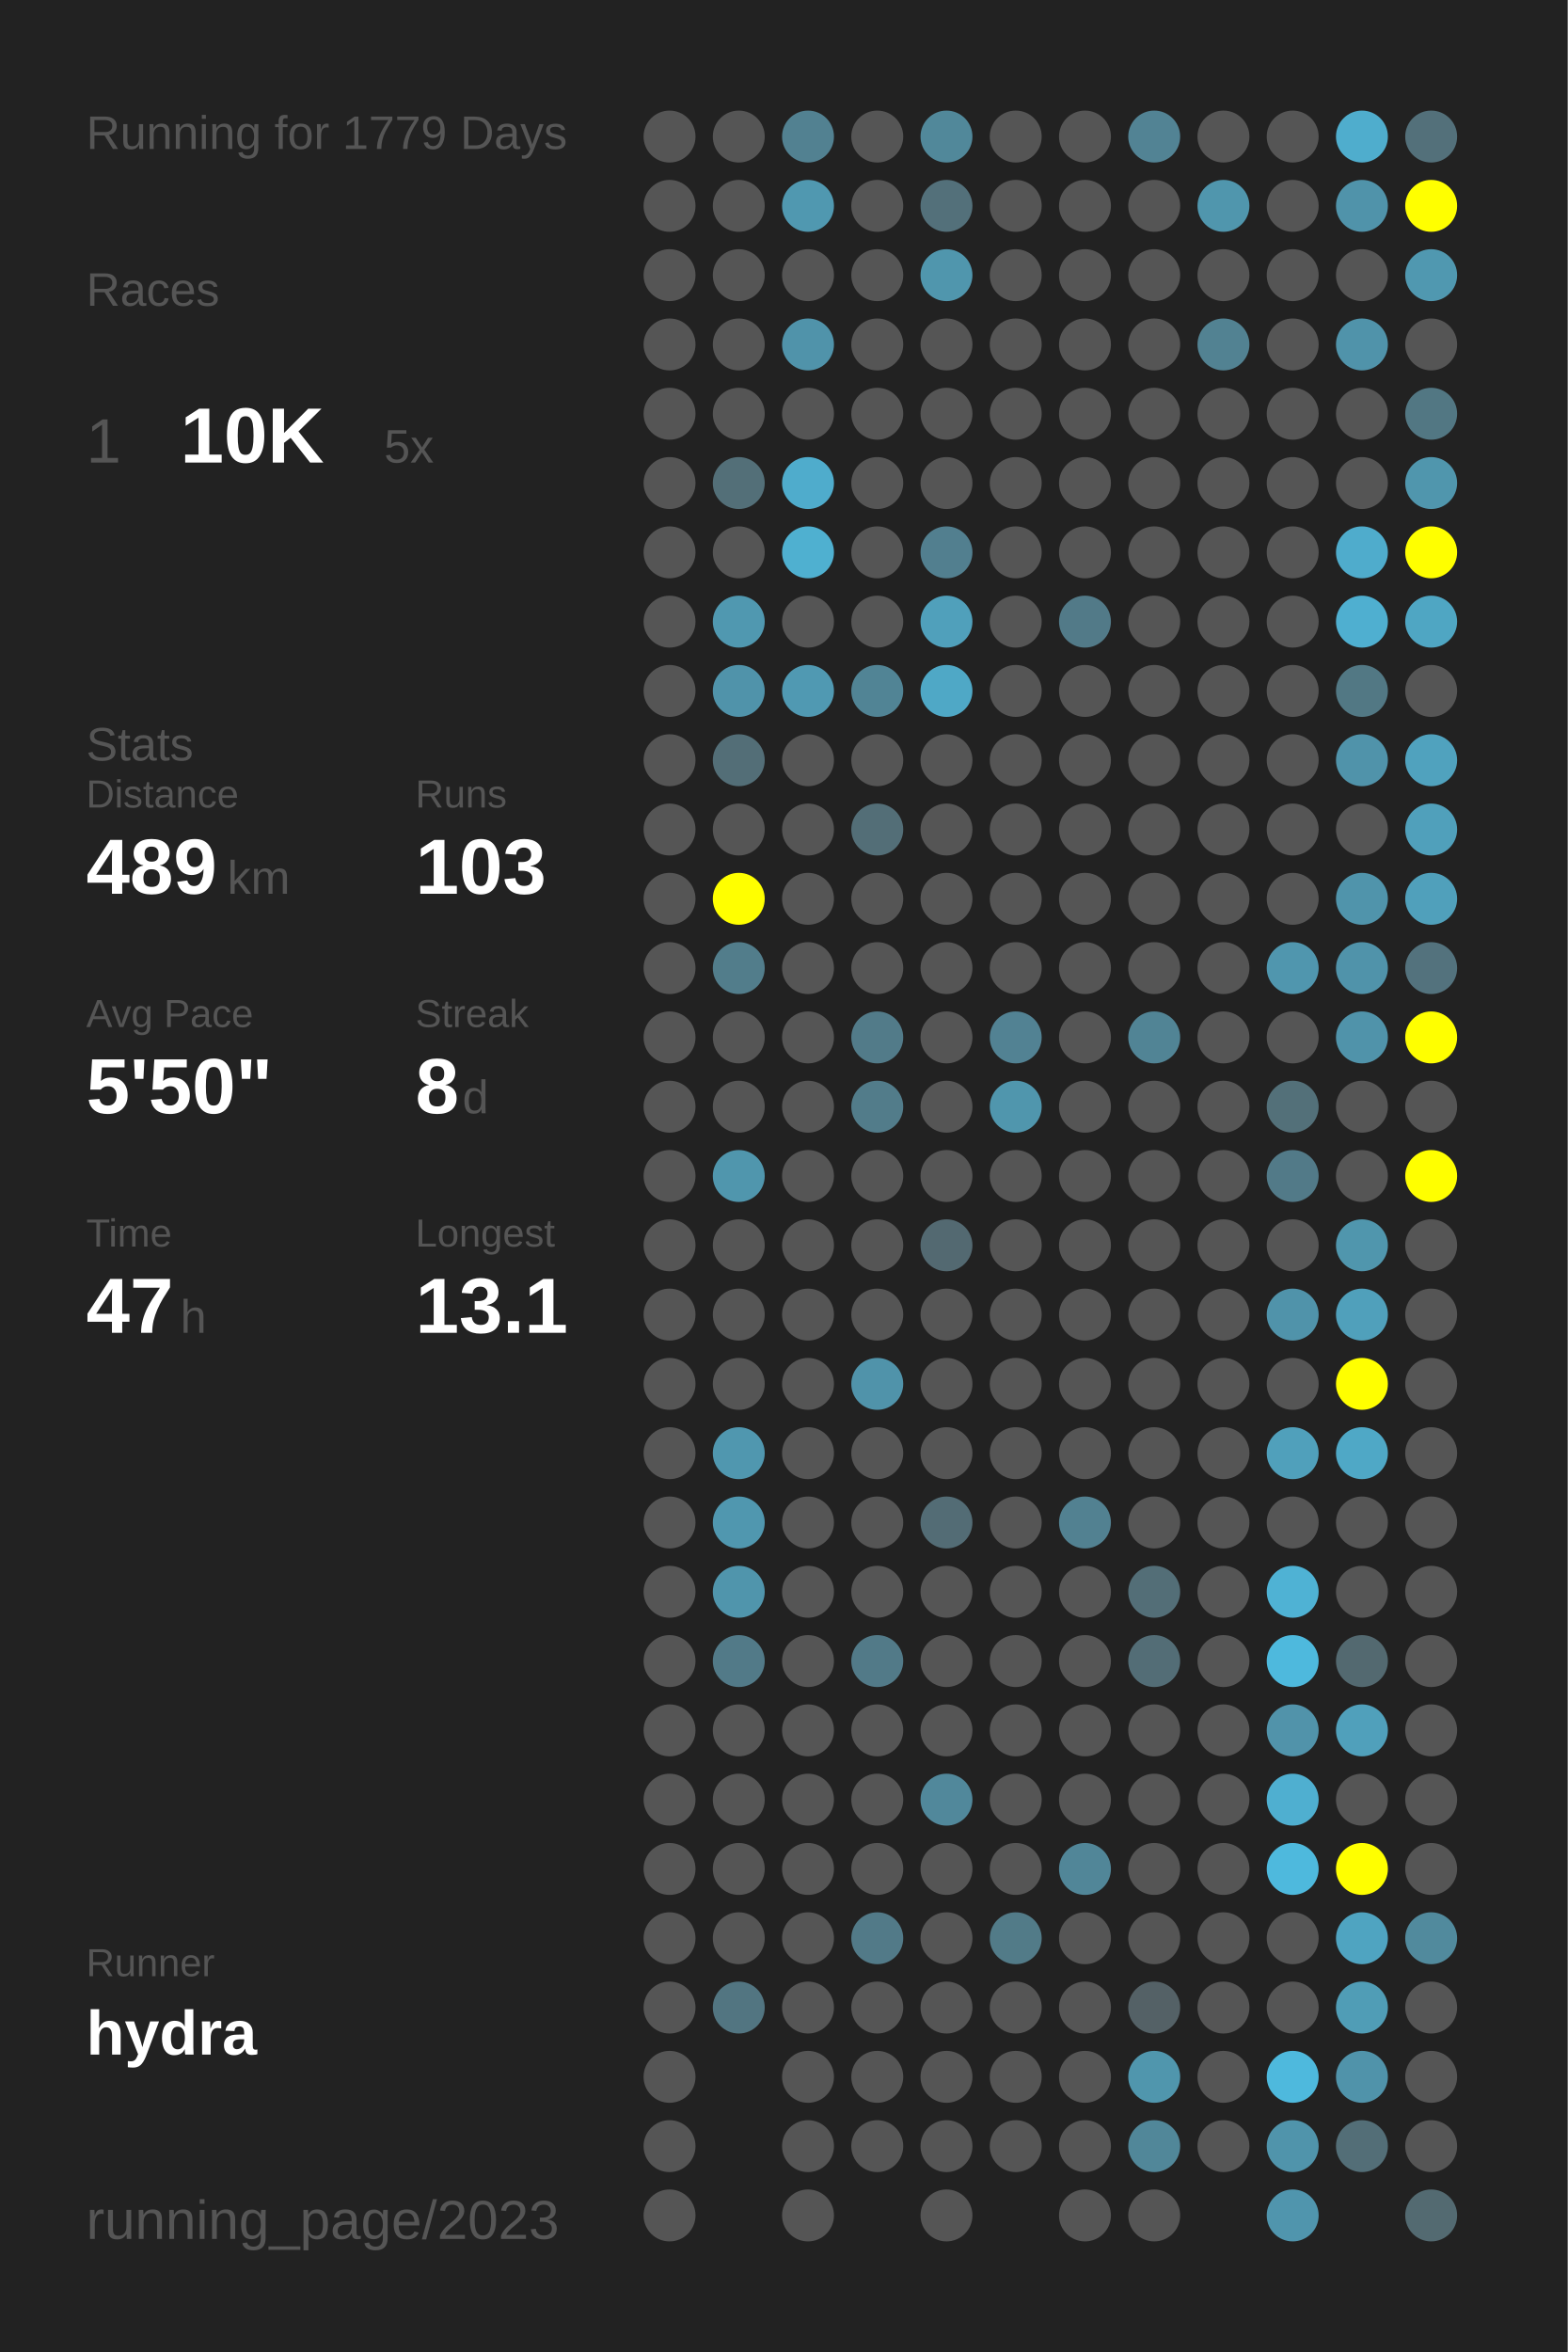
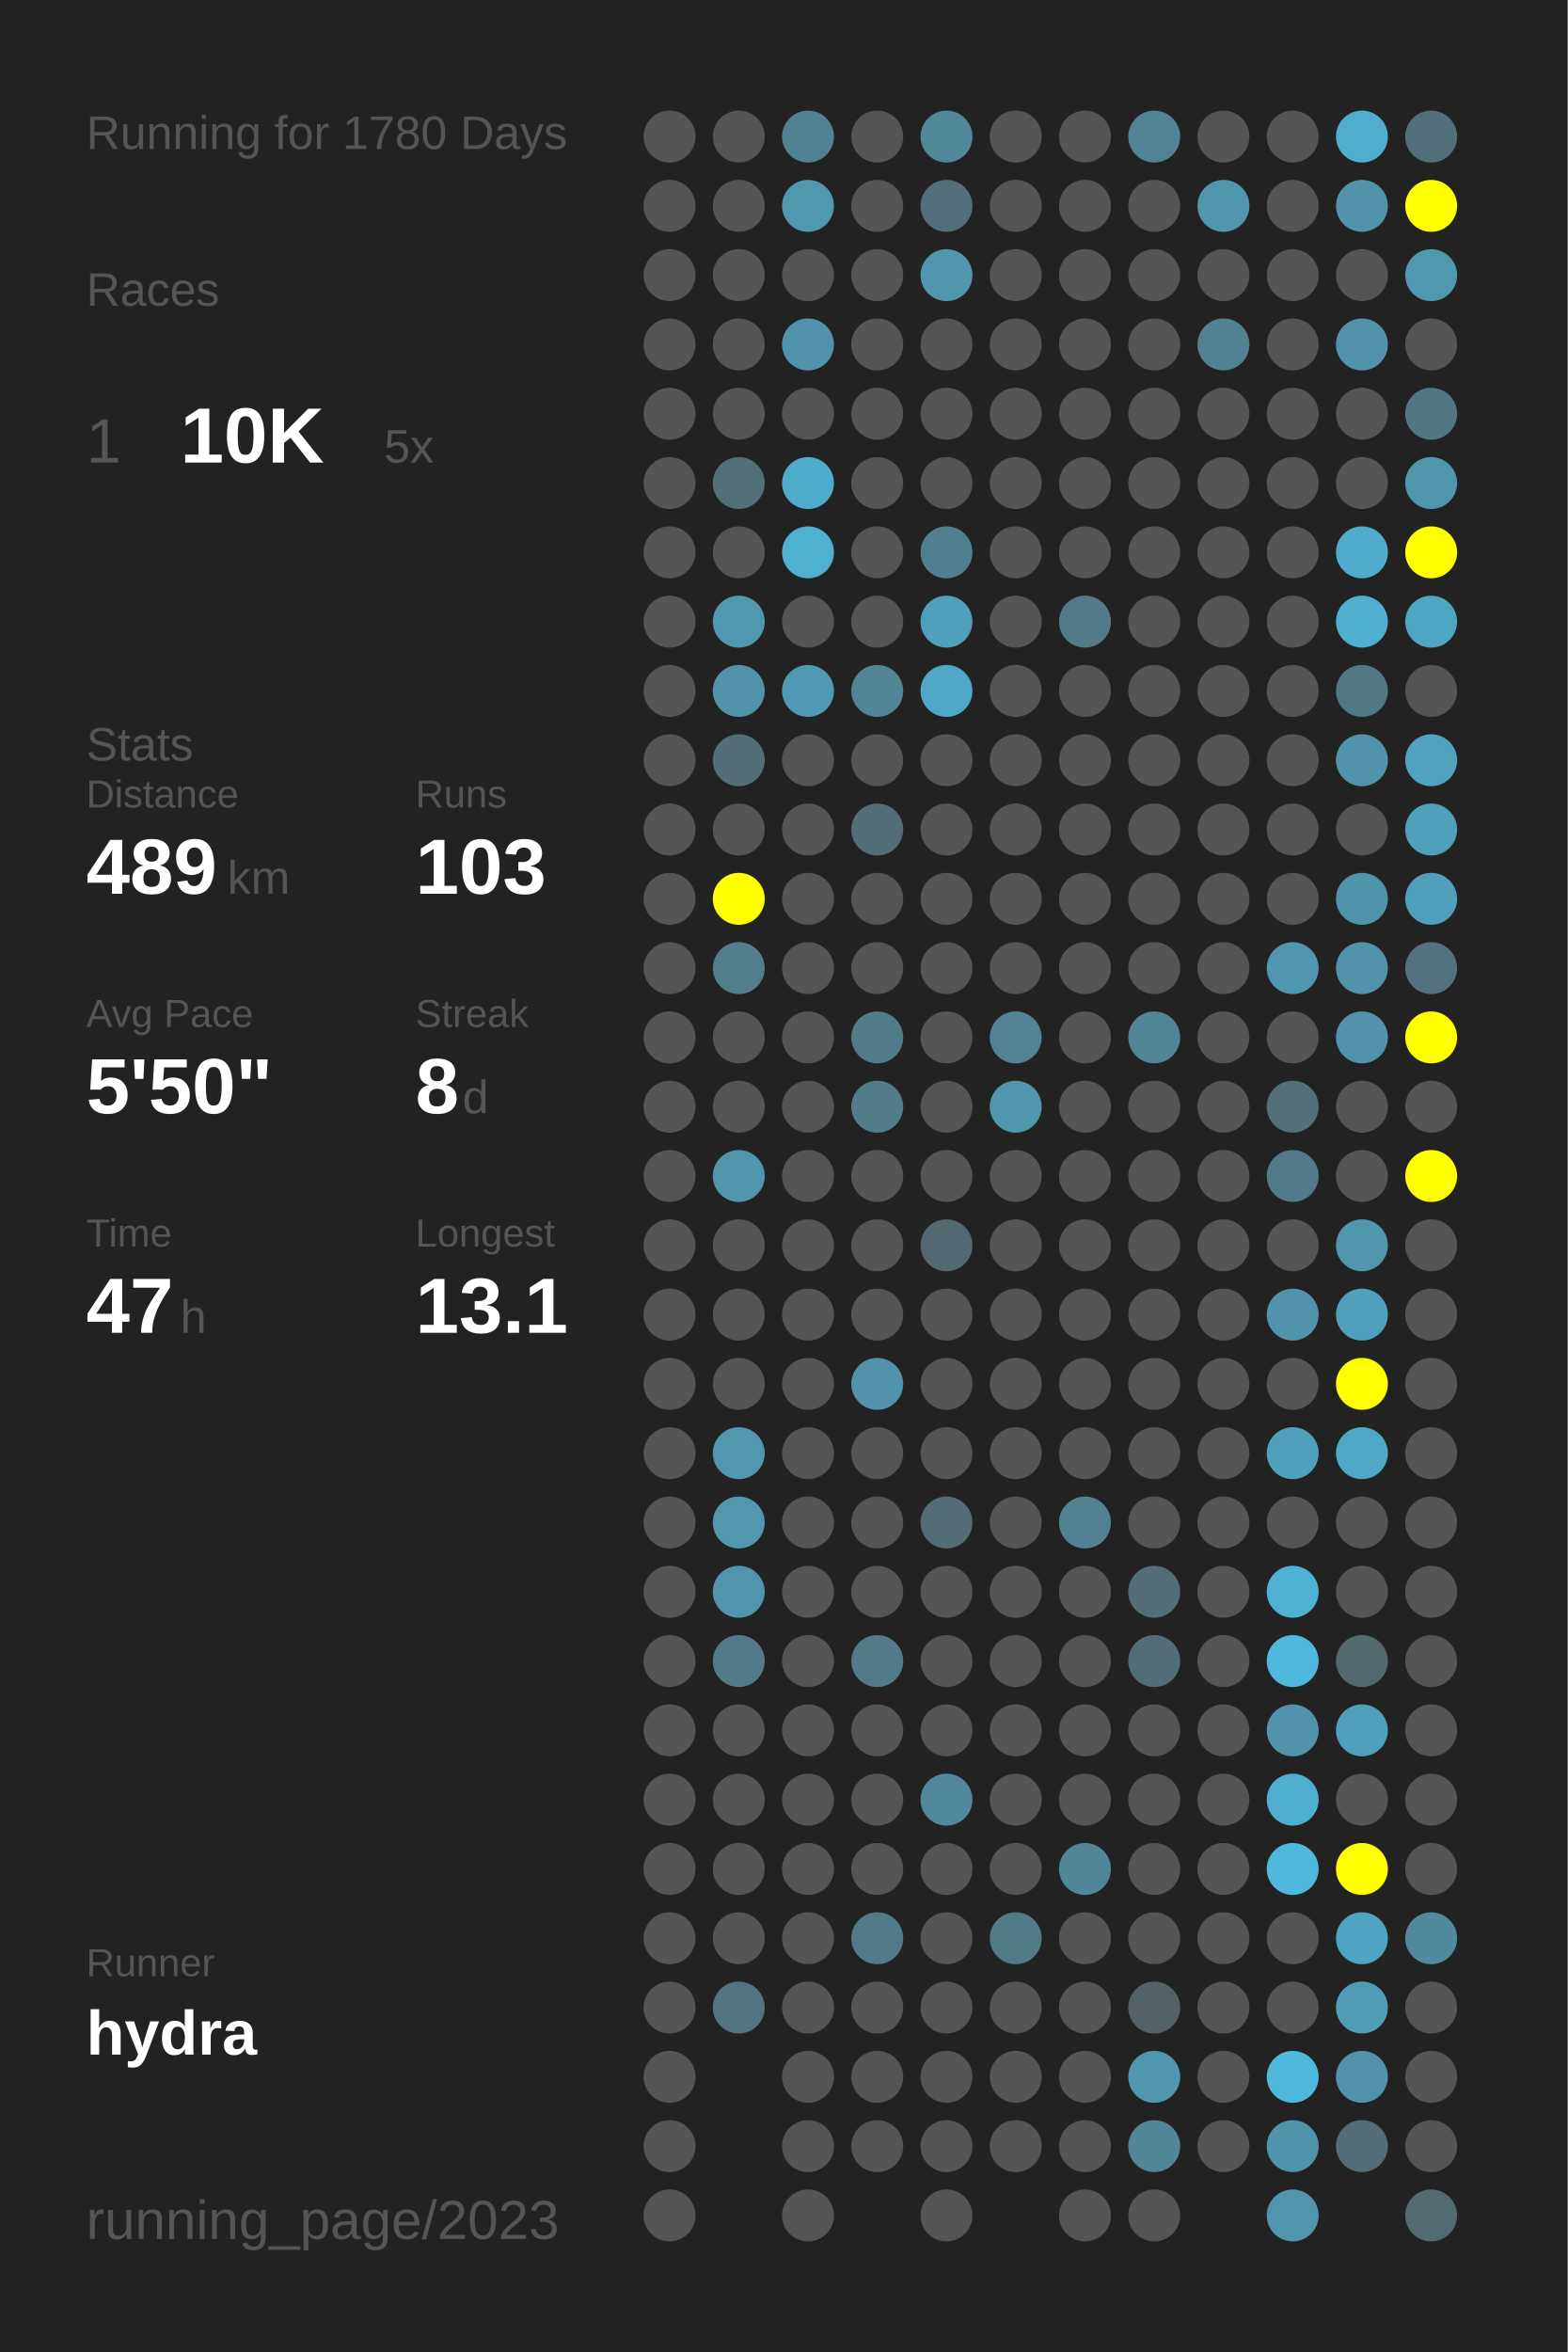
<svg xmlns="http://www.w3.org/2000/svg" baseProfile="full" height="300mm" version="1.1" viewBox="0,0,200,300" width="200mm">
  <defs />
  <rect fill="#222222" height="300" width="200" x="0" y="0" />
-   <text fill="#555555" style="font-size:6px; font-family:Arial;" x="11" y="19">Running for 1779 Days</text>
+   <text fill="#555555" style="font-size:6px; font-family:Arial;" x="11" y="19">Running for 1780 Days</text>
  <text fill="#555555" style="font-size:6px; font-family:Arial;" x="11" y="39">Races</text>
  <text fill="#555555" style="font-size:8px; font-family:Arial;" x="11" y="59">1</text>
  <text fill="#FFFFFF" style="font-size:10px; font-family:Arial; font-weight:bold;" x="23" y="59">10K</text>
  <text fill="#555555" style="font-size:6px; font-family:Arial;" x="49" y="59">5x</text>
  <text fill="#555555" style="font-size:6px; font-family:Arial;" x="11" y="97">Stats</text>
  <text fill="#555555" style="font-size:5px; font-family:Arial;" x="11" y="103">Distance</text>
  <text fill="#FFFFFF" style="font-size:10px; font-family:Arial; font-weight:bold;" x="11" y="114">489</text>
  <text fill="#555555" style="font-size:6px; font-family:Arial;" x="29" y="114">km</text>
  <text fill="#555555" style="font-size:5px; font-family:Arial;" x="53" y="103">Runs</text>
  <text fill="#FFFFFF" style="font-size:10px; font-family:Arial; font-weight:bold;" x="53" y="114">103</text>
  <text fill="#555555" style="font-size:5px; font-family:Arial;" x="11" y="131">Avg Pace</text>
  <text fill="#FFFFFF" style="font-size:10px; font-family:Arial; font-weight:bold;" x="11" y="142">5'50"</text>
  <text fill="#555555" style="font-size:5px; font-family:Arial;" x="53" y="131">Streak</text>
  <text fill="#FFFFFF" style="font-size:10px; font-family:Arial; font-weight:bold;" x="53" y="142">8</text>
  <text fill="#555555" style="font-size:6px; font-family:Arial;" x="59" y="142">d</text>
  <text fill="#555555" style="font-size:5px; font-family:Arial;" x="11" y="159">Time</text>
  <text fill="#FFFFFF" style="font-size:10px; font-family:Arial; font-weight:bold;" x="11" y="170">47</text>
  <text fill="#555555" style="font-size:6px; font-family:Arial;" x="23" y="170">h</text>
  <text fill="#555555" style="font-size:5px; font-family:Arial;" x="53" y="159">Longest</text>
  <text fill="#FFFFFF" style="font-size:10px; font-family:Arial; font-weight:bold;" x="53" y="170">13.1</text>
  <text fill="#555555" style="font-size:5px; font-family:Arial;" x="11" y="252.065">Runner</text>
  <text fill="#FFFFFF" style="font-size:8px; font-family:Arial; font-weight:bold;" x="11" y="262.065">hydra</text>
  <text fill="#555555" style="font-size:7px; font-family:Arial;" x="11" y="285.581">running_page/2023</text>
  <circle cx="85.417" cy="17.419" fill="#555555" r="3.312" />
  <circle cx="85.417" cy="26.258" fill="#555555" r="3.312" />
  <circle cx="85.417" cy="35.097" fill="#555555" r="3.312" />
  <circle cx="85.417" cy="43.935" fill="#555555" r="3.312" />
  <circle cx="85.417" cy="52.774" fill="#555555" r="3.312" />
  <circle cx="85.417" cy="61.613" fill="#555555" r="3.312" />
  <circle cx="85.417" cy="70.452" fill="#555555" r="3.312" />
  <circle cx="85.417" cy="79.29" fill="#555555" r="3.312" />
  <circle cx="85.417" cy="88.129" fill="#555555" r="3.312" />
  <circle cx="85.417" cy="96.968" fill="#555555" r="3.312" />
  <circle cx="85.417" cy="105.806" fill="#555555" r="3.312" />
  <circle cx="85.417" cy="114.645" fill="#555555" r="3.312" />
  <circle cx="85.417" cy="123.484" fill="#555555" r="3.312" />
  <circle cx="85.417" cy="132.323" fill="#555555" r="3.312" />
  <circle cx="85.417" cy="141.161" fill="#555555" r="3.312" />
  <circle cx="85.417" cy="150" fill="#555555" r="3.312" />
  <circle cx="85.417" cy="158.839" fill="#555555" r="3.312" />
  <circle cx="85.417" cy="167.677" fill="#555555" r="3.312" />
  <circle cx="85.417" cy="176.516" fill="#555555" r="3.312" />
  <circle cx="85.417" cy="185.355" fill="#555555" r="3.312" />
  <circle cx="85.417" cy="194.194" fill="#555555" r="3.312" />
  <circle cx="85.417" cy="203.032" fill="#555555" r="3.312" />
  <circle cx="85.417" cy="211.871" fill="#555555" r="3.312" />
  <circle cx="85.417" cy="220.71" fill="#555555" r="3.312" />
  <circle cx="85.417" cy="229.548" fill="#555555" r="3.312" />
  <circle cx="85.417" cy="238.387" fill="#555555" r="3.312" />
  <circle cx="85.417" cy="247.226" fill="#555555" r="3.312" />
  <circle cx="85.417" cy="256.065" fill="#555555" r="3.312" />
  <circle cx="85.417" cy="264.903" fill="#555555" r="3.312" />
  <circle cx="85.417" cy="273.742" fill="#555555" r="3.312" />
  <circle cx="85.417" cy="282.581" fill="#555555" r="3.312" />
  <circle cx="94.25" cy="17.419" fill="#555555" r="3.312" />
  <circle cx="94.25" cy="26.258" fill="#555555" r="3.312" />
  <circle cx="94.25" cy="35.097" fill="#555555" r="3.312" />
  <circle cx="94.25" cy="43.935" fill="#555555" r="3.312" />
  <circle cx="94.25" cy="52.774" fill="#555555" r="3.312" />
  <circle cx="94.25" cy="61.613" fill="#536f78" r="3.312" />
  <circle cx="94.25" cy="70.452" fill="#555555" r="3.312" />
  <circle cx="94.25" cy="79.29" fill="#5098b0" r="3.312" />
  <circle cx="94.25" cy="88.129" fill="#5093aa" r="3.312" />
  <circle cx="94.25" cy="96.968" fill="#536e77" r="3.312" />
  <circle cx="94.25" cy="105.806" fill="#555555" r="3.312" />
  <circle cx="94.25" cy="114.645" fill="#FFFF00" r="3.312" />
  <circle cx="94.25" cy="123.484" fill="#527d8b" r="3.312" />
  <circle cx="94.25" cy="132.323" fill="#555555" r="3.312" />
  <circle cx="94.25" cy="141.161" fill="#555555" r="3.312" />
  <circle cx="94.25" cy="150" fill="#5096ad" r="3.312" />
  <circle cx="94.25" cy="158.839" fill="#555555" r="3.312" />
  <circle cx="94.25" cy="167.677" fill="#555555" r="3.312" />
  <circle cx="94.25" cy="176.516" fill="#555555" r="3.312" />
  <circle cx="94.25" cy="185.355" fill="#5097af" r="3.312" />
  <circle cx="94.25" cy="194.194" fill="#5097af" r="3.312" />
  <circle cx="94.25" cy="203.032" fill="#5095ac" r="3.312" />
  <circle cx="94.25" cy="211.871" fill="#527a88" r="3.312" />
  <circle cx="94.25" cy="220.71" fill="#555555" r="3.312" />
  <circle cx="94.25" cy="229.548" fill="#555555" r="3.312" />
  <circle cx="94.25" cy="238.387" fill="#555555" r="3.312" />
  <circle cx="94.25" cy="247.226" fill="#555555" r="3.312" />
  <circle cx="94.25" cy="256.065" fill="#527581" r="3.312" />
  <circle cx="103.083" cy="17.419" fill="#528191" r="3.312" />
  <circle cx="103.083" cy="26.258" fill="#5098b0" r="3.312" />
  <circle cx="103.083" cy="35.097" fill="#555555" r="3.312" />
  <circle cx="103.083" cy="43.935" fill="#5093aa" r="3.312" />
  <circle cx="103.083" cy="52.774" fill="#555555" r="3.312" />
  <circle cx="103.083" cy="61.613" fill="#4faccc" r="3.312" />
  <circle cx="103.083" cy="70.452" fill="#4fb0d0" r="3.312" />
  <circle cx="103.083" cy="79.29" fill="#555555" r="3.312" />
  <circle cx="103.083" cy="88.129" fill="#5099b2" r="3.312" />
  <circle cx="103.083" cy="96.968" fill="#555555" r="3.312" />
  <circle cx="103.083" cy="105.806" fill="#555555" r="3.312" />
  <circle cx="103.083" cy="114.645" fill="#555555" r="3.312" />
  <circle cx="103.083" cy="123.484" fill="#555555" r="3.312" />
  <circle cx="103.083" cy="132.323" fill="#555555" r="3.312" />
  <circle cx="103.083" cy="141.161" fill="#555555" r="3.312" />
  <circle cx="103.083" cy="150" fill="#555555" r="3.312" />
  <circle cx="103.083" cy="158.839" fill="#555555" r="3.312" />
  <circle cx="103.083" cy="167.677" fill="#555555" r="3.312" />
  <circle cx="103.083" cy="176.516" fill="#555555" r="3.312" />
  <circle cx="103.083" cy="185.355" fill="#555555" r="3.312" />
  <circle cx="103.083" cy="194.194" fill="#555555" r="3.312" />
  <circle cx="103.083" cy="203.032" fill="#555555" r="3.312" />
  <circle cx="103.083" cy="211.871" fill="#555555" r="3.312" />
  <circle cx="103.083" cy="220.71" fill="#555555" r="3.312" />
  <circle cx="103.083" cy="229.548" fill="#555555" r="3.312" />
  <circle cx="103.083" cy="238.387" fill="#555555" r="3.312" />
  <circle cx="103.083" cy="247.226" fill="#555555" r="3.312" />
  <circle cx="103.083" cy="256.065" fill="#555555" r="3.312" />
  <circle cx="103.083" cy="264.903" fill="#555555" r="3.312" />
  <circle cx="103.083" cy="273.742" fill="#555555" r="3.312" />
  <circle cx="103.083" cy="282.581" fill="#555555" r="3.312" />
  <circle cx="111.917" cy="17.419" fill="#555555" r="3.312" />
  <circle cx="111.917" cy="26.258" fill="#555555" r="3.312" />
  <circle cx="111.917" cy="35.097" fill="#555555" r="3.312" />
  <circle cx="111.917" cy="43.935" fill="#555555" r="3.312" />
  <circle cx="111.917" cy="52.774" fill="#555555" r="3.312" />
  <circle cx="111.917" cy="61.613" fill="#555555" r="3.312" />
  <circle cx="111.917" cy="70.452" fill="#555555" r="3.312" />
  <circle cx="111.917" cy="79.29" fill="#555555" r="3.312" />
  <circle cx="111.917" cy="88.129" fill="#518495" r="3.312" />
  <circle cx="111.917" cy="96.968" fill="#555555" r="3.312" />
  <circle cx="111.917" cy="105.806" fill="#536e77" r="3.312" />
  <circle cx="111.917" cy="114.645" fill="#555555" r="3.312" />
  <circle cx="111.917" cy="123.484" fill="#555555" r="3.312" />
  <circle cx="111.917" cy="132.323" fill="#527b89" r="3.312" />
  <circle cx="111.917" cy="141.161" fill="#527c8a" r="3.312" />
  <circle cx="111.917" cy="150" fill="#555555" r="3.312" />
  <circle cx="111.917" cy="158.839" fill="#555555" r="3.312" />
  <circle cx="111.917" cy="167.677" fill="#555555" r="3.312" />
  <circle cx="111.917" cy="176.516" fill="#5093aa" r="3.312" />
  <circle cx="111.917" cy="185.355" fill="#555555" r="3.312" />
  <circle cx="111.917" cy="194.194" fill="#555555" r="3.312" />
  <circle cx="111.917" cy="203.032" fill="#555555" r="3.312" />
  <circle cx="111.917" cy="211.871" fill="#527a88" r="3.312" />
  <circle cx="111.917" cy="220.71" fill="#555555" r="3.312" />
  <circle cx="111.917" cy="229.548" fill="#555555" r="3.312" />
  <circle cx="111.917" cy="238.387" fill="#555555" r="3.312" />
  <circle cx="111.917" cy="247.226" fill="#527a88" r="3.312" />
  <circle cx="111.917" cy="256.065" fill="#555555" r="3.312" />
  <circle cx="111.917" cy="264.903" fill="#555555" r="3.312" />
  <circle cx="111.917" cy="273.742" fill="#555555" r="3.312" />
  <circle cx="120.75" cy="17.419" fill="#51889a" r="3.312" />
  <circle cx="120.75" cy="26.258" fill="#53707a" r="3.312" />
  <circle cx="120.75" cy="35.097" fill="#5096ad" r="3.312" />
  <circle cx="120.75" cy="43.935" fill="#555555" r="3.312" />
  <circle cx="120.75" cy="52.774" fill="#555555" r="3.312" />
  <circle cx="120.75" cy="61.613" fill="#555555" r="3.312" />
  <circle cx="120.75" cy="70.452" fill="#527f8f" r="3.312" />
  <circle cx="120.75" cy="79.29" fill="#50a0bb" r="3.312" />
  <circle cx="120.75" cy="88.129" fill="#4fa8c6" r="3.312" />
  <circle cx="120.75" cy="96.968" fill="#555555" r="3.312" />
  <circle cx="120.75" cy="105.806" fill="#555555" r="3.312" />
  <circle cx="120.75" cy="114.645" fill="#555555" r="3.312" />
  <circle cx="120.75" cy="123.484" fill="#555555" r="3.312" />
  <circle cx="120.75" cy="132.323" fill="#555555" r="3.312" />
  <circle cx="120.75" cy="141.161" fill="#555555" r="3.312" />
  <circle cx="120.75" cy="150" fill="#555555" r="3.312" />
  <circle cx="120.75" cy="158.839" fill="#536971" r="3.312" />
  <circle cx="120.75" cy="167.677" fill="#555555" r="3.312" />
  <circle cx="120.75" cy="176.516" fill="#555555" r="3.312" />
  <circle cx="120.75" cy="185.355" fill="#555555" r="3.312" />
  <circle cx="120.75" cy="194.194" fill="#536c75" r="3.312" />
  <circle cx="120.75" cy="203.032" fill="#555555" r="3.312" />
  <circle cx="120.75" cy="211.871" fill="#555555" r="3.312" />
  <circle cx="120.75" cy="220.71" fill="#555555" r="3.312" />
  <circle cx="120.75" cy="229.548" fill="#51889b" r="3.312" />
  <circle cx="120.75" cy="238.387" fill="#555555" r="3.312" />
  <circle cx="120.75" cy="247.226" fill="#555555" r="3.312" />
  <circle cx="120.75" cy="256.065" fill="#555555" r="3.312" />
  <circle cx="120.75" cy="264.903" fill="#555555" r="3.312" />
  <circle cx="120.75" cy="273.742" fill="#555555" r="3.312" />
  <circle cx="120.75" cy="282.581" fill="#555555" r="3.312" />
  <circle cx="129.583" cy="17.419" fill="#555555" r="3.312" />
  <circle cx="129.583" cy="26.258" fill="#555555" r="3.312" />
  <circle cx="129.583" cy="35.097" fill="#555555" r="3.312" />
  <circle cx="129.583" cy="43.935" fill="#555555" r="3.312" />
  <circle cx="129.583" cy="52.774" fill="#555555" r="3.312" />
  <circle cx="129.583" cy="61.613" fill="#555555" r="3.312" />
  <circle cx="129.583" cy="70.452" fill="#555555" r="3.312" />
  <circle cx="129.583" cy="79.29" fill="#555555" r="3.312" />
  <circle cx="129.583" cy="88.129" fill="#555555" r="3.312" />
  <circle cx="129.583" cy="96.968" fill="#555555" r="3.312" />
  <circle cx="129.583" cy="105.806" fill="#555555" r="3.312" />
  <circle cx="129.583" cy="114.645" fill="#555555" r="3.312" />
  <circle cx="129.583" cy="123.484" fill="#555555" r="3.312" />
  <circle cx="129.583" cy="132.323" fill="#528293" r="3.312" />
  <circle cx="129.583" cy="141.161" fill="#5096ad" r="3.312" />
  <circle cx="129.583" cy="150" fill="#555555" r="3.312" />
  <circle cx="129.583" cy="158.839" fill="#555555" r="3.312" />
  <circle cx="129.583" cy="167.677" fill="#555555" r="3.312" />
  <circle cx="129.583" cy="176.516" fill="#555555" r="3.312" />
  <circle cx="129.583" cy="185.355" fill="#555555" r="3.312" />
  <circle cx="129.583" cy="194.194" fill="#555555" r="3.312" />
  <circle cx="129.583" cy="203.032" fill="#555555" r="3.312" />
  <circle cx="129.583" cy="211.871" fill="#555555" r="3.312" />
  <circle cx="129.583" cy="220.71" fill="#555555" r="3.312" />
  <circle cx="129.583" cy="229.548" fill="#555555" r="3.312" />
  <circle cx="129.583" cy="238.387" fill="#555555" r="3.312" />
  <circle cx="129.583" cy="247.226" fill="#527b88" r="3.312" />
  <circle cx="129.583" cy="256.065" fill="#555555" r="3.312" />
  <circle cx="129.583" cy="264.903" fill="#555555" r="3.312" />
  <circle cx="129.583" cy="273.742" fill="#555555" r="3.312" />
  <circle cx="138.417" cy="17.419" fill="#555555" r="3.312" />
  <circle cx="138.417" cy="26.258" fill="#555555" r="3.312" />
  <circle cx="138.417" cy="35.097" fill="#555555" r="3.312" />
  <circle cx="138.417" cy="43.935" fill="#555555" r="3.312" />
  <circle cx="138.417" cy="52.774" fill="#555555" r="3.312" />
  <circle cx="138.417" cy="61.613" fill="#555555" r="3.312" />
  <circle cx="138.417" cy="70.452" fill="#555555" r="3.312" />
  <circle cx="138.417" cy="79.29" fill="#527a88" r="3.312" />
  <circle cx="138.417" cy="88.129" fill="#555555" r="3.312" />
  <circle cx="138.417" cy="96.968" fill="#555555" r="3.312" />
  <circle cx="138.417" cy="105.806" fill="#555555" r="3.312" />
  <circle cx="138.417" cy="114.645" fill="#555555" r="3.312" />
  <circle cx="138.417" cy="123.484" fill="#555555" r="3.312" />
  <circle cx="138.417" cy="132.323" fill="#555555" r="3.312" />
  <circle cx="138.417" cy="141.161" fill="#555555" r="3.312" />
  <circle cx="138.417" cy="150" fill="#555555" r="3.312" />
  <circle cx="138.417" cy="158.839" fill="#555555" r="3.312" />
  <circle cx="138.417" cy="167.677" fill="#555555" r="3.312" />
  <circle cx="138.417" cy="176.516" fill="#555555" r="3.312" />
  <circle cx="138.417" cy="185.355" fill="#555555" r="3.312" />
  <circle cx="138.417" cy="194.194" fill="#528191" r="3.312" />
  <circle cx="138.417" cy="203.032" fill="#555555" r="3.312" />
  <circle cx="138.417" cy="211.871" fill="#555555" r="3.312" />
  <circle cx="138.417" cy="220.71" fill="#555555" r="3.312" />
  <circle cx="138.417" cy="229.548" fill="#555555" r="3.312" />
  <circle cx="138.417" cy="238.387" fill="#518698" r="3.312" />
  <circle cx="138.417" cy="247.226" fill="#555555" r="3.312" />
  <circle cx="138.417" cy="256.065" fill="#555555" r="3.312" />
  <circle cx="138.417" cy="264.903" fill="#555555" r="3.312" />
  <circle cx="138.417" cy="273.742" fill="#555555" r="3.312" />
  <circle cx="138.417" cy="282.581" fill="#555555" r="3.312" />
  <circle cx="147.25" cy="17.419" fill="#528394" r="3.312" />
  <circle cx="147.25" cy="26.258" fill="#555555" r="3.312" />
  <circle cx="147.25" cy="35.097" fill="#555555" r="3.312" />
  <circle cx="147.25" cy="43.935" fill="#555555" r="3.312" />
  <circle cx="147.25" cy="52.774" fill="#555555" r="3.312" />
  <circle cx="147.25" cy="61.613" fill="#555555" r="3.312" />
  <circle cx="147.25" cy="70.452" fill="#555555" r="3.312" />
  <circle cx="147.25" cy="79.29" fill="#555555" r="3.312" />
  <circle cx="147.25" cy="88.129" fill="#555555" r="3.312" />
  <circle cx="147.25" cy="96.968" fill="#555555" r="3.312" />
  <circle cx="147.25" cy="105.806" fill="#555555" r="3.312" />
  <circle cx="147.25" cy="114.645" fill="#555555" r="3.312" />
  <circle cx="147.25" cy="123.484" fill="#555555" r="3.312" />
  <circle cx="147.25" cy="132.323" fill="#518495" r="3.312" />
  <circle cx="147.25" cy="141.161" fill="#555555" r="3.312" />
  <circle cx="147.25" cy="150" fill="#555555" r="3.312" />
  <circle cx="147.25" cy="158.839" fill="#555555" r="3.312" />
  <circle cx="147.25" cy="167.677" fill="#555555" r="3.312" />
  <circle cx="147.25" cy="176.516" fill="#555555" r="3.312" />
  <circle cx="147.25" cy="185.355" fill="#555555" r="3.312" />
  <circle cx="147.25" cy="194.194" fill="#555555" r="3.312" />
  <circle cx="147.25" cy="203.032" fill="#536e77" r="3.312" />
  <circle cx="147.25" cy="211.871" fill="#536d76" r="3.312" />
  <circle cx="147.25" cy="220.71" fill="#555555" r="3.312" />
  <circle cx="147.25" cy="229.548" fill="#555555" r="3.312" />
  <circle cx="147.25" cy="238.387" fill="#555555" r="3.312" />
  <circle cx="147.25" cy="247.226" fill="#555555" r="3.312" />
  <circle cx="147.25" cy="256.065" fill="#546166" r="3.312" />
  <circle cx="147.25" cy="264.903" fill="#5096ad" r="3.312" />
  <circle cx="147.25" cy="273.742" fill="#518799" r="3.312" />
  <circle cx="147.25" cy="282.581" fill="#555555" r="3.312" />
  <circle cx="156.083" cy="17.419" fill="#555555" r="3.312" />
  <circle cx="156.083" cy="26.258" fill="#5096ad" r="3.312" />
  <circle cx="156.083" cy="35.097" fill="#555555" r="3.312" />
  <circle cx="156.083" cy="43.935" fill="#528292" r="3.312" />
  <circle cx="156.083" cy="52.774" fill="#555555" r="3.312" />
  <circle cx="156.083" cy="61.613" fill="#555555" r="3.312" />
  <circle cx="156.083" cy="70.452" fill="#555555" r="3.312" />
  <circle cx="156.083" cy="79.29" fill="#555555" r="3.312" />
  <circle cx="156.083" cy="88.129" fill="#555555" r="3.312" />
  <circle cx="156.083" cy="96.968" fill="#555555" r="3.312" />
  <circle cx="156.083" cy="105.806" fill="#555555" r="3.312" />
  <circle cx="156.083" cy="114.645" fill="#555555" r="3.312" />
  <circle cx="156.083" cy="123.484" fill="#555555" r="3.312" />
  <circle cx="156.083" cy="132.323" fill="#555555" r="3.312" />
  <circle cx="156.083" cy="141.161" fill="#555555" r="3.312" />
  <circle cx="156.083" cy="150" fill="#555555" r="3.312" />
  <circle cx="156.083" cy="158.839" fill="#555555" r="3.312" />
  <circle cx="156.083" cy="167.677" fill="#555555" r="3.312" />
  <circle cx="156.083" cy="176.516" fill="#555555" r="3.312" />
  <circle cx="156.083" cy="185.355" fill="#555555" r="3.312" />
  <circle cx="156.083" cy="194.194" fill="#555555" r="3.312" />
  <circle cx="156.083" cy="203.032" fill="#555555" r="3.312" />
  <circle cx="156.083" cy="211.871" fill="#555555" r="3.312" />
  <circle cx="156.083" cy="220.71" fill="#555555" r="3.312" />
  <circle cx="156.083" cy="229.548" fill="#555555" r="3.312" />
  <circle cx="156.083" cy="238.387" fill="#555555" r="3.312" />
  <circle cx="156.083" cy="247.226" fill="#555555" r="3.312" />
  <circle cx="156.083" cy="256.065" fill="#555555" r="3.312" />
  <circle cx="156.083" cy="264.903" fill="#555555" r="3.312" />
  <circle cx="156.083" cy="273.742" fill="#555555" r="3.312" />
  <circle cx="164.917" cy="17.419" fill="#555555" r="3.312" />
  <circle cx="164.917" cy="26.258" fill="#555555" r="3.312" />
  <circle cx="164.917" cy="35.097" fill="#555555" r="3.312" />
  <circle cx="164.917" cy="43.935" fill="#555555" r="3.312" />
  <circle cx="164.917" cy="52.774" fill="#555555" r="3.312" />
  <circle cx="164.917" cy="61.613" fill="#555555" r="3.312" />
  <circle cx="164.917" cy="70.452" fill="#555555" r="3.312" />
  <circle cx="164.917" cy="79.29" fill="#555555" r="3.312" />
  <circle cx="164.917" cy="88.129" fill="#555555" r="3.312" />
  <circle cx="164.917" cy="96.968" fill="#555555" r="3.312" />
  <circle cx="164.917" cy="105.806" fill="#555555" r="3.312" />
  <circle cx="164.917" cy="114.645" fill="#555555" r="3.312" />
  <circle cx="164.917" cy="123.484" fill="#5096ae" r="3.312" />
  <circle cx="164.917" cy="132.323" fill="#555555" r="3.312" />
  <circle cx="164.917" cy="141.161" fill="#537079" r="3.312" />
  <circle cx="164.917" cy="150" fill="#527a88" r="3.312" />
  <circle cx="164.917" cy="158.839" fill="#555555" r="3.312" />
  <circle cx="164.917" cy="167.677" fill="#5093aa" r="3.312" />
  <circle cx="164.917" cy="176.516" fill="#555555" r="3.312" />
  <circle cx="164.917" cy="185.355" fill="#50a0bb" r="3.312" />
  <circle cx="164.917" cy="194.194" fill="#555555" r="3.312" />
  <circle cx="164.917" cy="203.032" fill="#4fb2d4" r="3.312" />
  <circle cx="164.917" cy="211.871" fill="#4eb9dd" r="3.312" />
  <circle cx="164.917" cy="220.71" fill="#5193aa" r="3.312" />
  <circle cx="164.917" cy="229.548" fill="#4fafd0" r="3.312" />
  <circle cx="164.917" cy="238.387" fill="#4eb9dd" r="3.312" />
  <circle cx="164.917" cy="247.226" fill="#555555" r="3.312" />
  <circle cx="164.917" cy="256.065" fill="#555555" r="3.312" />
  <circle cx="164.917" cy="264.903" fill="#4eb9dd" r="3.312" />
  <circle cx="164.917" cy="273.742" fill="#5094ab" r="3.312" />
  <circle cx="164.917" cy="282.581" fill="#5095ad" r="3.312" />
  <circle cx="173.75" cy="17.419" fill="#4fadcd" r="3.312" />
  <circle cx="173.75" cy="26.258" fill="#5093aa" r="3.312" />
  <circle cx="173.75" cy="35.097" fill="#555555" r="3.312" />
  <circle cx="173.75" cy="43.935" fill="#5093aa" r="3.312" />
  <circle cx="173.75" cy="52.774" fill="#555555" r="3.312" />
  <circle cx="173.75" cy="61.613" fill="#555555" r="3.312" />
  <circle cx="173.75" cy="70.452" fill="#4faccc" r="3.312" />
  <circle cx="173.75" cy="79.29" fill="#4fafd0" r="3.312" />
  <circle cx="173.75" cy="88.129" fill="#527884" r="3.312" />
  <circle cx="173.75" cy="96.968" fill="#5093aa" r="3.312" />
  <circle cx="173.75" cy="105.806" fill="#555555" r="3.312" />
  <circle cx="173.75" cy="114.645" fill="#5094ab" r="3.312" />
  <circle cx="173.75" cy="123.484" fill="#5093aa" r="3.312" />
  <circle cx="173.75" cy="132.323" fill="#5093aa" r="3.312" />
  <circle cx="173.75" cy="141.161" fill="#555555" r="3.312" />
  <circle cx="173.75" cy="150" fill="#555555" r="3.312" />
  <circle cx="173.75" cy="158.839" fill="#5096ad" r="3.312" />
  <circle cx="173.75" cy="167.677" fill="#50a0bb" r="3.312" />
  <circle cx="173.75" cy="176.516" fill="#FFFF00" r="3.312" />
  <circle cx="173.75" cy="185.355" fill="#4fa8c6" r="3.312" />
  <circle cx="173.75" cy="194.194" fill="#555555" r="3.312" />
  <circle cx="173.75" cy="203.032" fill="#555555" r="3.312" />
  <circle cx="173.75" cy="211.871" fill="#536970" r="3.312" />
  <circle cx="173.75" cy="220.71" fill="#50a0bb" r="3.312" />
  <circle cx="173.75" cy="229.548" fill="#555555" r="3.312" />
  <circle cx="173.75" cy="238.387" fill="#FFFF00" r="3.312" />
  <circle cx="173.75" cy="247.226" fill="#4fa4c1" r="3.312" />
  <circle cx="173.75" cy="256.065" fill="#509db6" r="3.312" />
  <circle cx="173.75" cy="264.903" fill="#5093aa" r="3.312" />
  <circle cx="173.75" cy="273.742" fill="#536e77" r="3.312" />
  <circle cx="182.583" cy="17.419" fill="#53707a" r="3.312" />
  <circle cx="182.583" cy="26.258" fill="#FFFF00" r="3.312" />
  <circle cx="182.583" cy="35.097" fill="#5098b0" r="3.312" />
  <circle cx="182.583" cy="43.935" fill="#555555" r="3.312" />
  <circle cx="182.583" cy="52.774" fill="#527783" r="3.312" />
  <circle cx="182.583" cy="61.613" fill="#5096ad" r="3.312" />
  <circle cx="182.583" cy="70.452" fill="#FFFF00" r="3.312" />
  <circle cx="182.583" cy="79.29" fill="#4fa6c3" r="3.312" />
  <circle cx="182.583" cy="88.129" fill="#555555" r="3.312" />
  <circle cx="182.583" cy="96.968" fill="#50a2be" r="3.312" />
  <circle cx="182.583" cy="105.806" fill="#50a0bb" r="3.312" />
  <circle cx="182.583" cy="114.645" fill="#50a0bb" r="3.312" />
  <circle cx="182.583" cy="123.484" fill="#53727d" r="3.312" />
  <circle cx="182.583" cy="132.323" fill="#FFFF00" r="3.312" />
  <circle cx="182.583" cy="141.161" fill="#555555" r="3.312" />
  <circle cx="182.583" cy="150" fill="#FFFF00" r="3.312" />
  <circle cx="182.583" cy="158.839" fill="#555555" r="3.312" />
  <circle cx="182.583" cy="167.677" fill="#555555" r="3.312" />
  <circle cx="182.583" cy="176.516" fill="#555555" r="3.312" />
  <circle cx="182.583" cy="185.355" fill="#555555" r="3.312" />
  <circle cx="182.583" cy="194.194" fill="#555555" r="3.312" />
  <circle cx="182.583" cy="203.032" fill="#555555" r="3.312" />
  <circle cx="182.583" cy="211.871" fill="#555555" r="3.312" />
  <circle cx="182.583" cy="220.71" fill="#555555" r="3.312" />
  <circle cx="182.583" cy="229.548" fill="#555555" r="3.312" />
  <circle cx="182.583" cy="238.387" fill="#555555" r="3.312" />
  <circle cx="182.583" cy="247.226" fill="#518a9d" r="3.312" />
  <circle cx="182.583" cy="256.065" fill="#555555" r="3.312" />
  <circle cx="182.583" cy="264.903" fill="#555555" r="3.312" />
  <circle cx="182.583" cy="273.742" fill="#555555" r="3.312" />
  <circle cx="182.583" cy="282.581" fill="#536a71" r="3.312" />
</svg>
